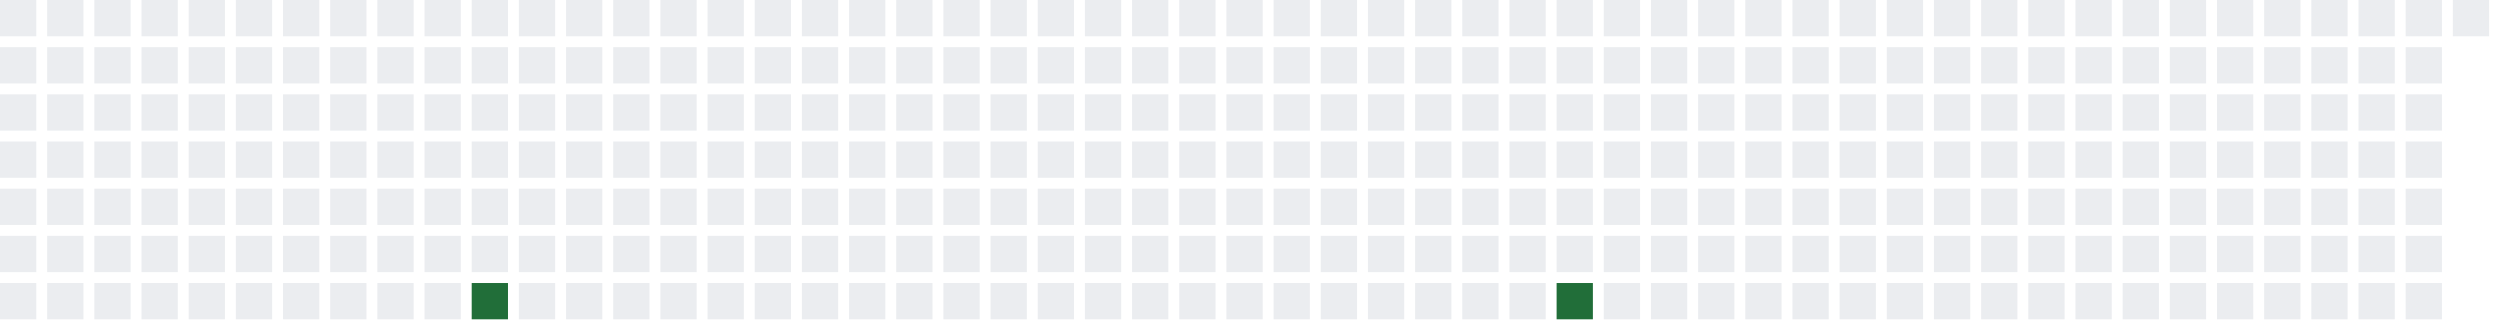
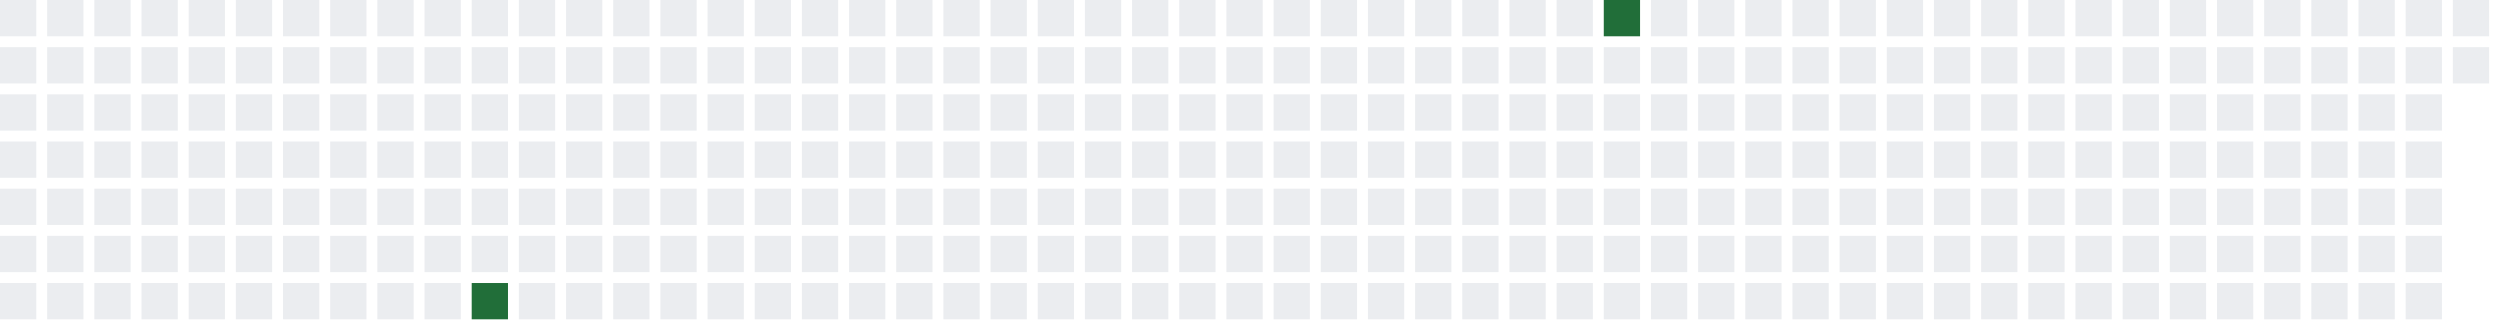
<svg xmlns="http://www.w3.org/2000/svg" width="689" height="91">
  <defs>
    <filter id="glow">
      <feGaussianBlur stdDeviation="3" result="coloredBlur" />
      <feMerge>
        <feMergeNode in="coloredBlur" />
        <feMergeNode in="SourceGraphic" />
      </feMerge>
    </filter>
  </defs>
  <style>
        .day-0 { fill: #ebedf0; }
        .day-1 { fill: #9be9a8; }
        .day-2 { fill: #40c463; }
        .day-3 { fill: #30a14e; }
        .day-4 { fill: #216e39; }

        @keyframes pulse-glow {
            0% { filter: url(#glow); opacity: 0.7; }
            50% { filter: url(#glow); opacity: 1; }
            100% { filter: url(#glow); opacity: 0.7; }
        }

        .glowing-rect {
            animation: pulse-glow 2s infinite alternate;
        }
    </style>
  <rect x="0" y="0" width="10" height="10" class="day-0" />
  <rect x="0" y="13" width="10" height="10" class="day-0" />
  <rect x="0" y="26" width="10" height="10" class="day-0" />
  <rect x="0" y="39" width="10" height="10" class="day-0" />
  <rect x="0" y="52" width="10" height="10" class="day-0" />
  <rect x="0" y="65" width="10" height="10" class="day-0" />
  <rect x="0" y="78" width="10" height="10" class="day-0" />
  <rect x="13" y="0" width="10" height="10" class="day-0" />
  <rect x="13" y="13" width="10" height="10" class="day-0" />
  <rect x="13" y="26" width="10" height="10" class="day-0" />
  <rect x="13" y="39" width="10" height="10" class="day-0" />
  <rect x="13" y="52" width="10" height="10" class="day-0" />
  <rect x="13" y="65" width="10" height="10" class="day-0" />
  <rect x="13" y="78" width="10" height="10" class="day-0" />
  <rect x="26" y="0" width="10" height="10" class="day-0" />
  <rect x="26" y="13" width="10" height="10" class="day-0" />
  <rect x="26" y="26" width="10" height="10" class="day-0" />
  <rect x="26" y="39" width="10" height="10" class="day-0" />
  <rect x="26" y="52" width="10" height="10" class="day-0" />
  <rect x="26" y="65" width="10" height="10" class="day-0" />
  <rect x="26" y="78" width="10" height="10" class="day-0" />
  <rect x="39" y="0" width="10" height="10" class="day-0" />
  <rect x="39" y="13" width="10" height="10" class="day-0" />
  <rect x="39" y="26" width="10" height="10" class="day-0" />
  <rect x="39" y="39" width="10" height="10" class="day-0" />
  <rect x="39" y="52" width="10" height="10" class="day-0" />
  <rect x="39" y="65" width="10" height="10" class="day-0" />
  <rect x="39" y="78" width="10" height="10" class="day-0" />
  <rect x="52" y="0" width="10" height="10" class="day-0" />
  <rect x="52" y="13" width="10" height="10" class="day-0" />
  <rect x="52" y="26" width="10" height="10" class="day-0" />
  <rect x="52" y="39" width="10" height="10" class="day-0" />
  <rect x="52" y="52" width="10" height="10" class="day-0" />
  <rect x="52" y="65" width="10" height="10" class="day-0" />
  <rect x="52" y="78" width="10" height="10" class="day-0" />
  <rect x="65" y="0" width="10" height="10" class="day-0" />
  <rect x="65" y="13" width="10" height="10" class="day-0" />
  <rect x="65" y="26" width="10" height="10" class="day-0" />
  <rect x="65" y="39" width="10" height="10" class="day-0" />
  <rect x="65" y="52" width="10" height="10" class="day-0" />
  <rect x="65" y="65" width="10" height="10" class="day-0" />
  <rect x="65" y="78" width="10" height="10" class="day-0" />
  <rect x="78" y="0" width="10" height="10" class="day-0" />
  <rect x="78" y="13" width="10" height="10" class="day-0" />
  <rect x="78" y="26" width="10" height="10" class="day-0" />
  <rect x="78" y="39" width="10" height="10" class="day-0" />
  <rect x="78" y="52" width="10" height="10" class="day-0" />
  <rect x="78" y="65" width="10" height="10" class="day-0" />
  <rect x="78" y="78" width="10" height="10" class="day-0" />
  <rect x="91" y="0" width="10" height="10" class="day-0" />
  <rect x="91" y="13" width="10" height="10" class="day-0" />
  <rect x="91" y="26" width="10" height="10" class="day-0" />
  <rect x="91" y="39" width="10" height="10" class="day-0" />
  <rect x="91" y="52" width="10" height="10" class="day-0" />
  <rect x="91" y="65" width="10" height="10" class="day-0" />
  <rect x="91" y="78" width="10" height="10" class="day-0" />
  <rect x="104" y="0" width="10" height="10" class="day-0" />
  <rect x="104" y="13" width="10" height="10" class="day-0" />
  <rect x="104" y="26" width="10" height="10" class="day-0" />
  <rect x="104" y="39" width="10" height="10" class="day-0" />
  <rect x="104" y="52" width="10" height="10" class="day-0" />
  <rect x="104" y="65" width="10" height="10" class="day-0" />
  <rect x="104" y="78" width="10" height="10" class="day-0" />
  <rect x="117" y="0" width="10" height="10" class="day-0" />
  <rect x="117" y="13" width="10" height="10" class="day-0" />
  <rect x="117" y="26" width="10" height="10" class="day-0" />
  <rect x="117" y="39" width="10" height="10" class="day-0" />
  <rect x="117" y="52" width="10" height="10" class="day-0" />
  <rect x="117" y="65" width="10" height="10" class="day-0" />
  <rect x="117" y="78" width="10" height="10" class="day-0" />
  <rect x="130" y="0" width="10" height="10" class="day-0" />
  <rect x="130" y="13" width="10" height="10" class="day-0" />
  <rect x="130" y="26" width="10" height="10" class="day-0" />
  <rect x="130" y="39" width="10" height="10" class="day-0" />
  <rect x="130" y="52" width="10" height="10" class="day-0" />
  <rect x="130" y="65" width="10" height="10" class="day-0" />
  <rect x="130" y="78" width="10" height="10" class="day-4 glowing-rect" />
  <rect x="143" y="0" width="10" height="10" class="day-0" />
  <rect x="143" y="13" width="10" height="10" class="day-0" />
  <rect x="143" y="26" width="10" height="10" class="day-0" />
  <rect x="143" y="39" width="10" height="10" class="day-0" />
  <rect x="143" y="52" width="10" height="10" class="day-0" />
  <rect x="143" y="65" width="10" height="10" class="day-0" />
  <rect x="143" y="78" width="10" height="10" class="day-0" />
  <rect x="156" y="0" width="10" height="10" class="day-0" />
  <rect x="156" y="13" width="10" height="10" class="day-0" />
  <rect x="156" y="26" width="10" height="10" class="day-0" />
  <rect x="156" y="39" width="10" height="10" class="day-0" />
  <rect x="156" y="52" width="10" height="10" class="day-0" />
  <rect x="156" y="65" width="10" height="10" class="day-0" />
  <rect x="156" y="78" width="10" height="10" class="day-0" />
  <rect x="169" y="0" width="10" height="10" class="day-0" />
  <rect x="169" y="13" width="10" height="10" class="day-0" />
  <rect x="169" y="26" width="10" height="10" class="day-0" />
  <rect x="169" y="39" width="10" height="10" class="day-0" />
  <rect x="169" y="52" width="10" height="10" class="day-0" />
  <rect x="169" y="65" width="10" height="10" class="day-0" />
  <rect x="169" y="78" width="10" height="10" class="day-0" />
  <rect x="182" y="0" width="10" height="10" class="day-0" />
  <rect x="182" y="13" width="10" height="10" class="day-0" />
  <rect x="182" y="26" width="10" height="10" class="day-0" />
  <rect x="182" y="39" width="10" height="10" class="day-0" />
  <rect x="182" y="52" width="10" height="10" class="day-0" />
  <rect x="182" y="65" width="10" height="10" class="day-0" />
  <rect x="182" y="78" width="10" height="10" class="day-0" />
  <rect x="195" y="0" width="10" height="10" class="day-0" />
  <rect x="195" y="13" width="10" height="10" class="day-0" />
  <rect x="195" y="26" width="10" height="10" class="day-0" />
  <rect x="195" y="39" width="10" height="10" class="day-0" />
  <rect x="195" y="52" width="10" height="10" class="day-0" />
  <rect x="195" y="65" width="10" height="10" class="day-0" />
  <rect x="195" y="78" width="10" height="10" class="day-0" />
  <rect x="208" y="0" width="10" height="10" class="day-0" />
  <rect x="208" y="13" width="10" height="10" class="day-0" />
  <rect x="208" y="26" width="10" height="10" class="day-0" />
  <rect x="208" y="39" width="10" height="10" class="day-0" />
  <rect x="208" y="52" width="10" height="10" class="day-0" />
  <rect x="208" y="65" width="10" height="10" class="day-0" />
  <rect x="208" y="78" width="10" height="10" class="day-0" />
  <rect x="221" y="0" width="10" height="10" class="day-0" />
  <rect x="221" y="13" width="10" height="10" class="day-0" />
  <rect x="221" y="26" width="10" height="10" class="day-0" />
  <rect x="221" y="39" width="10" height="10" class="day-0" />
  <rect x="221" y="52" width="10" height="10" class="day-0" />
  <rect x="221" y="65" width="10" height="10" class="day-0" />
  <rect x="221" y="78" width="10" height="10" class="day-0" />
  <rect x="234" y="0" width="10" height="10" class="day-0" />
  <rect x="234" y="13" width="10" height="10" class="day-0" />
  <rect x="234" y="26" width="10" height="10" class="day-0" />
  <rect x="234" y="39" width="10" height="10" class="day-0" />
  <rect x="234" y="52" width="10" height="10" class="day-0" />
  <rect x="234" y="65" width="10" height="10" class="day-0" />
  <rect x="234" y="78" width="10" height="10" class="day-0" />
  <rect x="247" y="0" width="10" height="10" class="day-0" />
  <rect x="247" y="13" width="10" height="10" class="day-0" />
  <rect x="247" y="26" width="10" height="10" class="day-0" />
  <rect x="247" y="39" width="10" height="10" class="day-0" />
  <rect x="247" y="52" width="10" height="10" class="day-0" />
  <rect x="247" y="65" width="10" height="10" class="day-0" />
  <rect x="247" y="78" width="10" height="10" class="day-0" />
  <rect x="260" y="0" width="10" height="10" class="day-0" />
  <rect x="260" y="13" width="10" height="10" class="day-0" />
  <rect x="260" y="26" width="10" height="10" class="day-0" />
  <rect x="260" y="39" width="10" height="10" class="day-0" />
  <rect x="260" y="52" width="10" height="10" class="day-0" />
  <rect x="260" y="65" width="10" height="10" class="day-0" />
  <rect x="260" y="78" width="10" height="10" class="day-0" />
  <rect x="273" y="0" width="10" height="10" class="day-0" />
  <rect x="273" y="13" width="10" height="10" class="day-0" />
  <rect x="273" y="26" width="10" height="10" class="day-0" />
  <rect x="273" y="39" width="10" height="10" class="day-0" />
  <rect x="273" y="52" width="10" height="10" class="day-0" />
  <rect x="273" y="65" width="10" height="10" class="day-0" />
  <rect x="273" y="78" width="10" height="10" class="day-0" />
  <rect x="286" y="0" width="10" height="10" class="day-0" />
  <rect x="286" y="13" width="10" height="10" class="day-0" />
  <rect x="286" y="26" width="10" height="10" class="day-0" />
  <rect x="286" y="39" width="10" height="10" class="day-0" />
  <rect x="286" y="52" width="10" height="10" class="day-0" />
  <rect x="286" y="65" width="10" height="10" class="day-0" />
  <rect x="286" y="78" width="10" height="10" class="day-0" />
  <rect x="299" y="0" width="10" height="10" class="day-0" />
  <rect x="299" y="13" width="10" height="10" class="day-0" />
  <rect x="299" y="26" width="10" height="10" class="day-0" />
  <rect x="299" y="39" width="10" height="10" class="day-0" />
  <rect x="299" y="52" width="10" height="10" class="day-0" />
  <rect x="299" y="65" width="10" height="10" class="day-0" />
  <rect x="299" y="78" width="10" height="10" class="day-0" />
  <rect x="312" y="0" width="10" height="10" class="day-0" />
  <rect x="312" y="13" width="10" height="10" class="day-0" />
  <rect x="312" y="26" width="10" height="10" class="day-0" />
  <rect x="312" y="39" width="10" height="10" class="day-0" />
  <rect x="312" y="52" width="10" height="10" class="day-0" />
  <rect x="312" y="65" width="10" height="10" class="day-0" />
  <rect x="312" y="78" width="10" height="10" class="day-0" />
  <rect x="325" y="0" width="10" height="10" class="day-0" />
  <rect x="325" y="13" width="10" height="10" class="day-0" />
  <rect x="325" y="26" width="10" height="10" class="day-0" />
  <rect x="325" y="39" width="10" height="10" class="day-0" />
  <rect x="325" y="52" width="10" height="10" class="day-0" />
  <rect x="325" y="65" width="10" height="10" class="day-0" />
  <rect x="325" y="78" width="10" height="10" class="day-0" />
  <rect x="338" y="0" width="10" height="10" class="day-0" />
  <rect x="338" y="13" width="10" height="10" class="day-0" />
  <rect x="338" y="26" width="10" height="10" class="day-0" />
  <rect x="338" y="39" width="10" height="10" class="day-0" />
  <rect x="338" y="52" width="10" height="10" class="day-0" />
  <rect x="338" y="65" width="10" height="10" class="day-0" />
  <rect x="338" y="78" width="10" height="10" class="day-0" />
  <rect x="351" y="0" width="10" height="10" class="day-0" />
  <rect x="351" y="13" width="10" height="10" class="day-0" />
  <rect x="351" y="26" width="10" height="10" class="day-0" />
  <rect x="351" y="39" width="10" height="10" class="day-0" />
  <rect x="351" y="52" width="10" height="10" class="day-0" />
  <rect x="351" y="65" width="10" height="10" class="day-0" />
  <rect x="351" y="78" width="10" height="10" class="day-0" />
  <rect x="364" y="0" width="10" height="10" class="day-0" />
  <rect x="364" y="13" width="10" height="10" class="day-0" />
  <rect x="364" y="26" width="10" height="10" class="day-0" />
  <rect x="364" y="39" width="10" height="10" class="day-0" />
  <rect x="364" y="52" width="10" height="10" class="day-0" />
  <rect x="364" y="65" width="10" height="10" class="day-0" />
  <rect x="364" y="78" width="10" height="10" class="day-0" />
  <rect x="377" y="0" width="10" height="10" class="day-0" />
  <rect x="377" y="13" width="10" height="10" class="day-0" />
  <rect x="377" y="26" width="10" height="10" class="day-0" />
  <rect x="377" y="39" width="10" height="10" class="day-0" />
  <rect x="377" y="52" width="10" height="10" class="day-0" />
  <rect x="377" y="65" width="10" height="10" class="day-0" />
  <rect x="377" y="78" width="10" height="10" class="day-0" />
  <rect x="390" y="0" width="10" height="10" class="day-0" />
  <rect x="390" y="13" width="10" height="10" class="day-0" />
  <rect x="390" y="26" width="10" height="10" class="day-0" />
  <rect x="390" y="39" width="10" height="10" class="day-0" />
  <rect x="390" y="52" width="10" height="10" class="day-0" />
  <rect x="390" y="65" width="10" height="10" class="day-0" />
  <rect x="390" y="78" width="10" height="10" class="day-0" />
  <rect x="403" y="0" width="10" height="10" class="day-0" />
  <rect x="403" y="13" width="10" height="10" class="day-0" />
  <rect x="403" y="26" width="10" height="10" class="day-0" />
  <rect x="403" y="39" width="10" height="10" class="day-0" />
  <rect x="403" y="52" width="10" height="10" class="day-0" />
  <rect x="403" y="65" width="10" height="10" class="day-0" />
  <rect x="403" y="78" width="10" height="10" class="day-0" />
  <rect x="416" y="0" width="10" height="10" class="day-0" />
  <rect x="416" y="13" width="10" height="10" class="day-0" />
  <rect x="416" y="26" width="10" height="10" class="day-0" />
  <rect x="416" y="39" width="10" height="10" class="day-0" />
  <rect x="416" y="52" width="10" height="10" class="day-0" />
  <rect x="416" y="65" width="10" height="10" class="day-0" />
  <rect x="416" y="78" width="10" height="10" class="day-0" />
  <rect x="429" y="0" width="10" height="10" class="day-0" />
  <rect x="429" y="13" width="10" height="10" class="day-0" />
  <rect x="429" y="26" width="10" height="10" class="day-0" />
  <rect x="429" y="39" width="10" height="10" class="day-0" />
  <rect x="429" y="52" width="10" height="10" class="day-0" />
  <rect x="429" y="65" width="10" height="10" class="day-0" />
-   <rect x="429" y="78" width="10" height="10" class="day-4 glowing-rect" />
-   <rect x="442" y="0" width="10" height="10" class="day-0" />
+   <rect x="429" y="78" width="10" height="10" class="day-0" />
+   <rect x="442" y="0" width="10" height="10" class="day-4 glowing-rect" />
  <rect x="442" y="13" width="10" height="10" class="day-0" />
  <rect x="442" y="26" width="10" height="10" class="day-0" />
  <rect x="442" y="39" width="10" height="10" class="day-0" />
  <rect x="442" y="52" width="10" height="10" class="day-0" />
  <rect x="442" y="65" width="10" height="10" class="day-0" />
  <rect x="442" y="78" width="10" height="10" class="day-0" />
  <rect x="455" y="0" width="10" height="10" class="day-0" />
  <rect x="455" y="13" width="10" height="10" class="day-0" />
  <rect x="455" y="26" width="10" height="10" class="day-0" />
  <rect x="455" y="39" width="10" height="10" class="day-0" />
  <rect x="455" y="52" width="10" height="10" class="day-0" />
  <rect x="455" y="65" width="10" height="10" class="day-0" />
  <rect x="455" y="78" width="10" height="10" class="day-0" />
  <rect x="468" y="0" width="10" height="10" class="day-0" />
  <rect x="468" y="13" width="10" height="10" class="day-0" />
  <rect x="468" y="26" width="10" height="10" class="day-0" />
  <rect x="468" y="39" width="10" height="10" class="day-0" />
  <rect x="468" y="52" width="10" height="10" class="day-0" />
  <rect x="468" y="65" width="10" height="10" class="day-0" />
  <rect x="468" y="78" width="10" height="10" class="day-0" />
  <rect x="481" y="0" width="10" height="10" class="day-0" />
  <rect x="481" y="13" width="10" height="10" class="day-0" />
  <rect x="481" y="26" width="10" height="10" class="day-0" />
  <rect x="481" y="39" width="10" height="10" class="day-0" />
  <rect x="481" y="52" width="10" height="10" class="day-0" />
  <rect x="481" y="65" width="10" height="10" class="day-0" />
  <rect x="481" y="78" width="10" height="10" class="day-0" />
  <rect x="494" y="0" width="10" height="10" class="day-0" />
  <rect x="494" y="13" width="10" height="10" class="day-0" />
  <rect x="494" y="26" width="10" height="10" class="day-0" />
  <rect x="494" y="39" width="10" height="10" class="day-0" />
  <rect x="494" y="52" width="10" height="10" class="day-0" />
  <rect x="494" y="65" width="10" height="10" class="day-0" />
  <rect x="494" y="78" width="10" height="10" class="day-0" />
  <rect x="507" y="0" width="10" height="10" class="day-0" />
  <rect x="507" y="13" width="10" height="10" class="day-0" />
  <rect x="507" y="26" width="10" height="10" class="day-0" />
  <rect x="507" y="39" width="10" height="10" class="day-0" />
  <rect x="507" y="52" width="10" height="10" class="day-0" />
  <rect x="507" y="65" width="10" height="10" class="day-0" />
  <rect x="507" y="78" width="10" height="10" class="day-0" />
  <rect x="520" y="0" width="10" height="10" class="day-0" />
  <rect x="520" y="13" width="10" height="10" class="day-0" />
  <rect x="520" y="26" width="10" height="10" class="day-0" />
  <rect x="520" y="39" width="10" height="10" class="day-0" />
  <rect x="520" y="52" width="10" height="10" class="day-0" />
  <rect x="520" y="65" width="10" height="10" class="day-0" />
  <rect x="520" y="78" width="10" height="10" class="day-0" />
  <rect x="533" y="0" width="10" height="10" class="day-0" />
  <rect x="533" y="13" width="10" height="10" class="day-0" />
  <rect x="533" y="26" width="10" height="10" class="day-0" />
  <rect x="533" y="39" width="10" height="10" class="day-0" />
  <rect x="533" y="52" width="10" height="10" class="day-0" />
  <rect x="533" y="65" width="10" height="10" class="day-0" />
  <rect x="533" y="78" width="10" height="10" class="day-0" />
  <rect x="546" y="0" width="10" height="10" class="day-0" />
  <rect x="546" y="13" width="10" height="10" class="day-0" />
  <rect x="546" y="26" width="10" height="10" class="day-0" />
  <rect x="546" y="39" width="10" height="10" class="day-0" />
  <rect x="546" y="52" width="10" height="10" class="day-0" />
  <rect x="546" y="65" width="10" height="10" class="day-0" />
  <rect x="546" y="78" width="10" height="10" class="day-0" />
  <rect x="559" y="0" width="10" height="10" class="day-0" />
  <rect x="559" y="13" width="10" height="10" class="day-0" />
  <rect x="559" y="26" width="10" height="10" class="day-0" />
  <rect x="559" y="39" width="10" height="10" class="day-0" />
  <rect x="559" y="52" width="10" height="10" class="day-0" />
  <rect x="559" y="65" width="10" height="10" class="day-0" />
  <rect x="559" y="78" width="10" height="10" class="day-0" />
  <rect x="572" y="0" width="10" height="10" class="day-0" />
  <rect x="572" y="13" width="10" height="10" class="day-0" />
  <rect x="572" y="26" width="10" height="10" class="day-0" />
  <rect x="572" y="39" width="10" height="10" class="day-0" />
  <rect x="572" y="52" width="10" height="10" class="day-0" />
  <rect x="572" y="65" width="10" height="10" class="day-0" />
  <rect x="572" y="78" width="10" height="10" class="day-0" />
  <rect x="585" y="0" width="10" height="10" class="day-0" />
  <rect x="585" y="13" width="10" height="10" class="day-0" />
  <rect x="585" y="26" width="10" height="10" class="day-0" />
  <rect x="585" y="39" width="10" height="10" class="day-0" />
  <rect x="585" y="52" width="10" height="10" class="day-0" />
  <rect x="585" y="65" width="10" height="10" class="day-0" />
  <rect x="585" y="78" width="10" height="10" class="day-0" />
  <rect x="598" y="0" width="10" height="10" class="day-0" />
  <rect x="598" y="13" width="10" height="10" class="day-0" />
  <rect x="598" y="26" width="10" height="10" class="day-0" />
  <rect x="598" y="39" width="10" height="10" class="day-0" />
  <rect x="598" y="52" width="10" height="10" class="day-0" />
  <rect x="598" y="65" width="10" height="10" class="day-0" />
  <rect x="598" y="78" width="10" height="10" class="day-0" />
  <rect x="611" y="0" width="10" height="10" class="day-0" />
  <rect x="611" y="13" width="10" height="10" class="day-0" />
  <rect x="611" y="26" width="10" height="10" class="day-0" />
  <rect x="611" y="39" width="10" height="10" class="day-0" />
  <rect x="611" y="52" width="10" height="10" class="day-0" />
  <rect x="611" y="65" width="10" height="10" class="day-0" />
  <rect x="611" y="78" width="10" height="10" class="day-0" />
  <rect x="624" y="0" width="10" height="10" class="day-0" />
  <rect x="624" y="13" width="10" height="10" class="day-0" />
  <rect x="624" y="26" width="10" height="10" class="day-0" />
  <rect x="624" y="39" width="10" height="10" class="day-0" />
  <rect x="624" y="52" width="10" height="10" class="day-0" />
  <rect x="624" y="65" width="10" height="10" class="day-0" />
  <rect x="624" y="78" width="10" height="10" class="day-0" />
  <rect x="637" y="0" width="10" height="10" class="day-0" />
  <rect x="637" y="13" width="10" height="10" class="day-0" />
  <rect x="637" y="26" width="10" height="10" class="day-0" />
  <rect x="637" y="39" width="10" height="10" class="day-0" />
  <rect x="637" y="52" width="10" height="10" class="day-0" />
  <rect x="637" y="65" width="10" height="10" class="day-0" />
  <rect x="637" y="78" width="10" height="10" class="day-0" />
  <rect x="650" y="0" width="10" height="10" class="day-0" />
  <rect x="650" y="13" width="10" height="10" class="day-0" />
  <rect x="650" y="26" width="10" height="10" class="day-0" />
  <rect x="650" y="39" width="10" height="10" class="day-0" />
  <rect x="650" y="52" width="10" height="10" class="day-0" />
  <rect x="650" y="65" width="10" height="10" class="day-0" />
  <rect x="650" y="78" width="10" height="10" class="day-0" />
  <rect x="663" y="0" width="10" height="10" class="day-0" />
  <rect x="663" y="13" width="10" height="10" class="day-0" />
  <rect x="663" y="26" width="10" height="10" class="day-0" />
  <rect x="663" y="39" width="10" height="10" class="day-0" />
  <rect x="663" y="52" width="10" height="10" class="day-0" />
  <rect x="663" y="65" width="10" height="10" class="day-0" />
  <rect x="663" y="78" width="10" height="10" class="day-0" />
  <rect x="676" y="0" width="10" height="10" class="day-0" />
+   <rect x="676" y="13" width="10" height="10" class="day-0" />
</svg>
